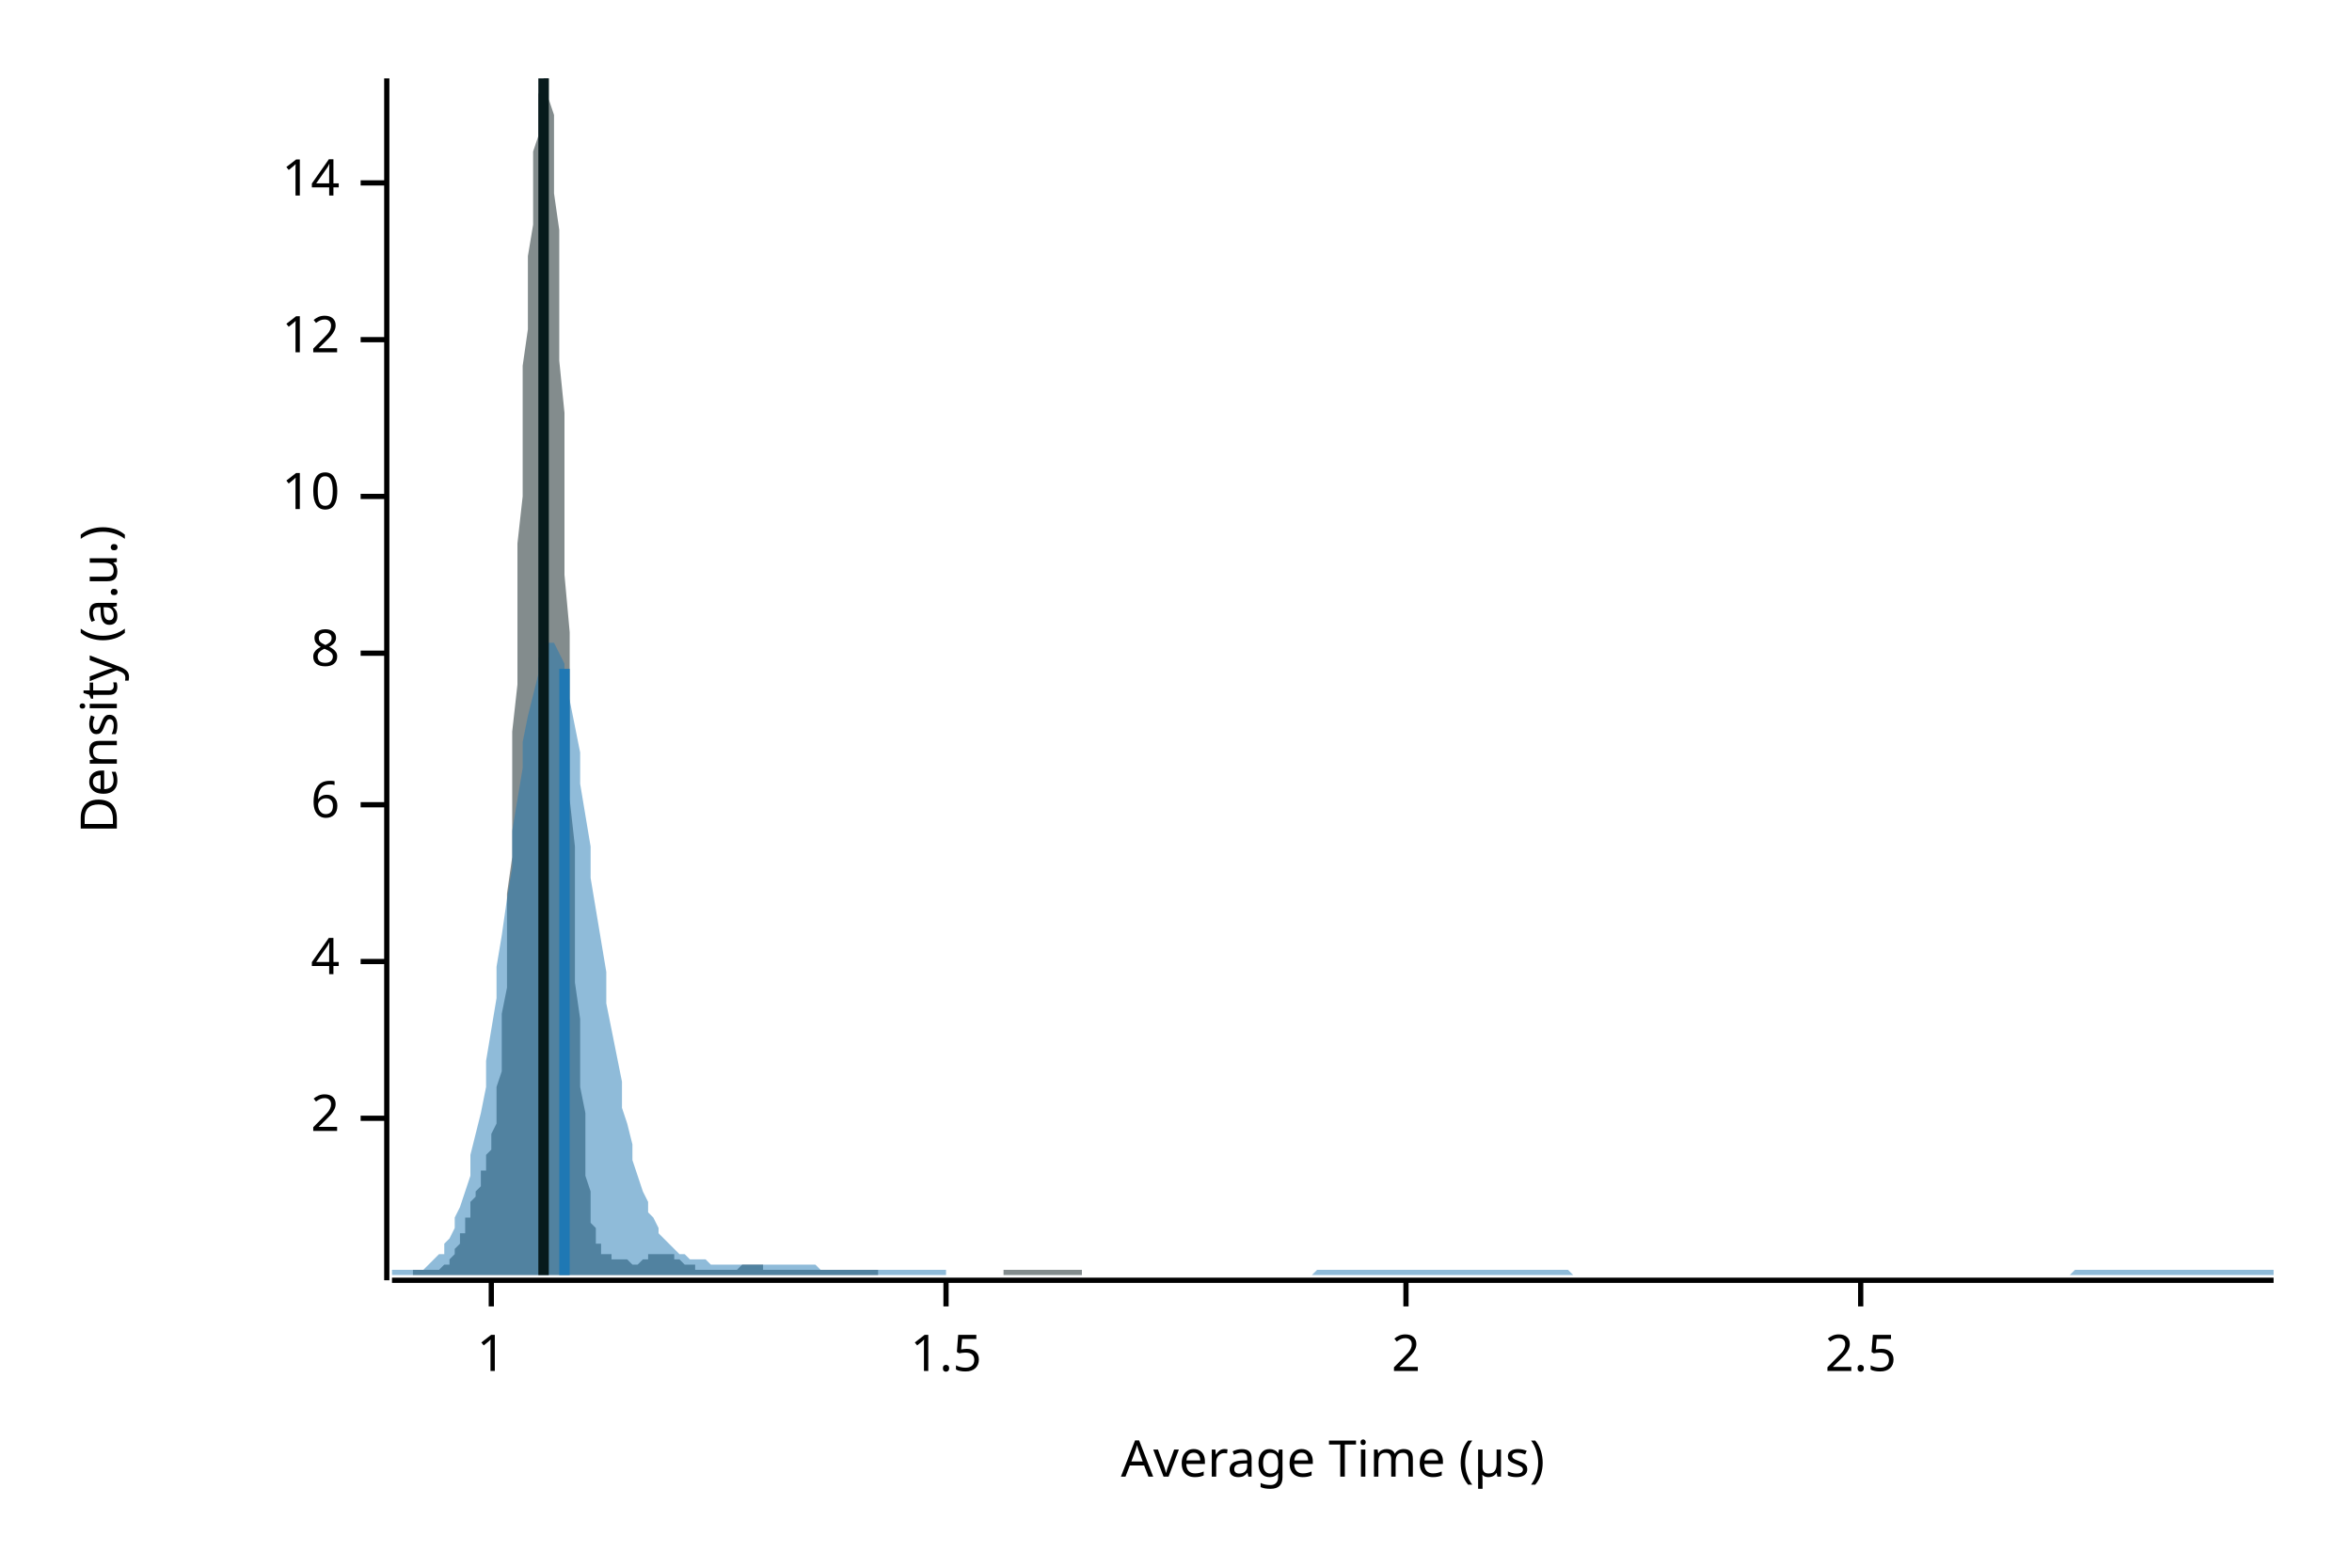
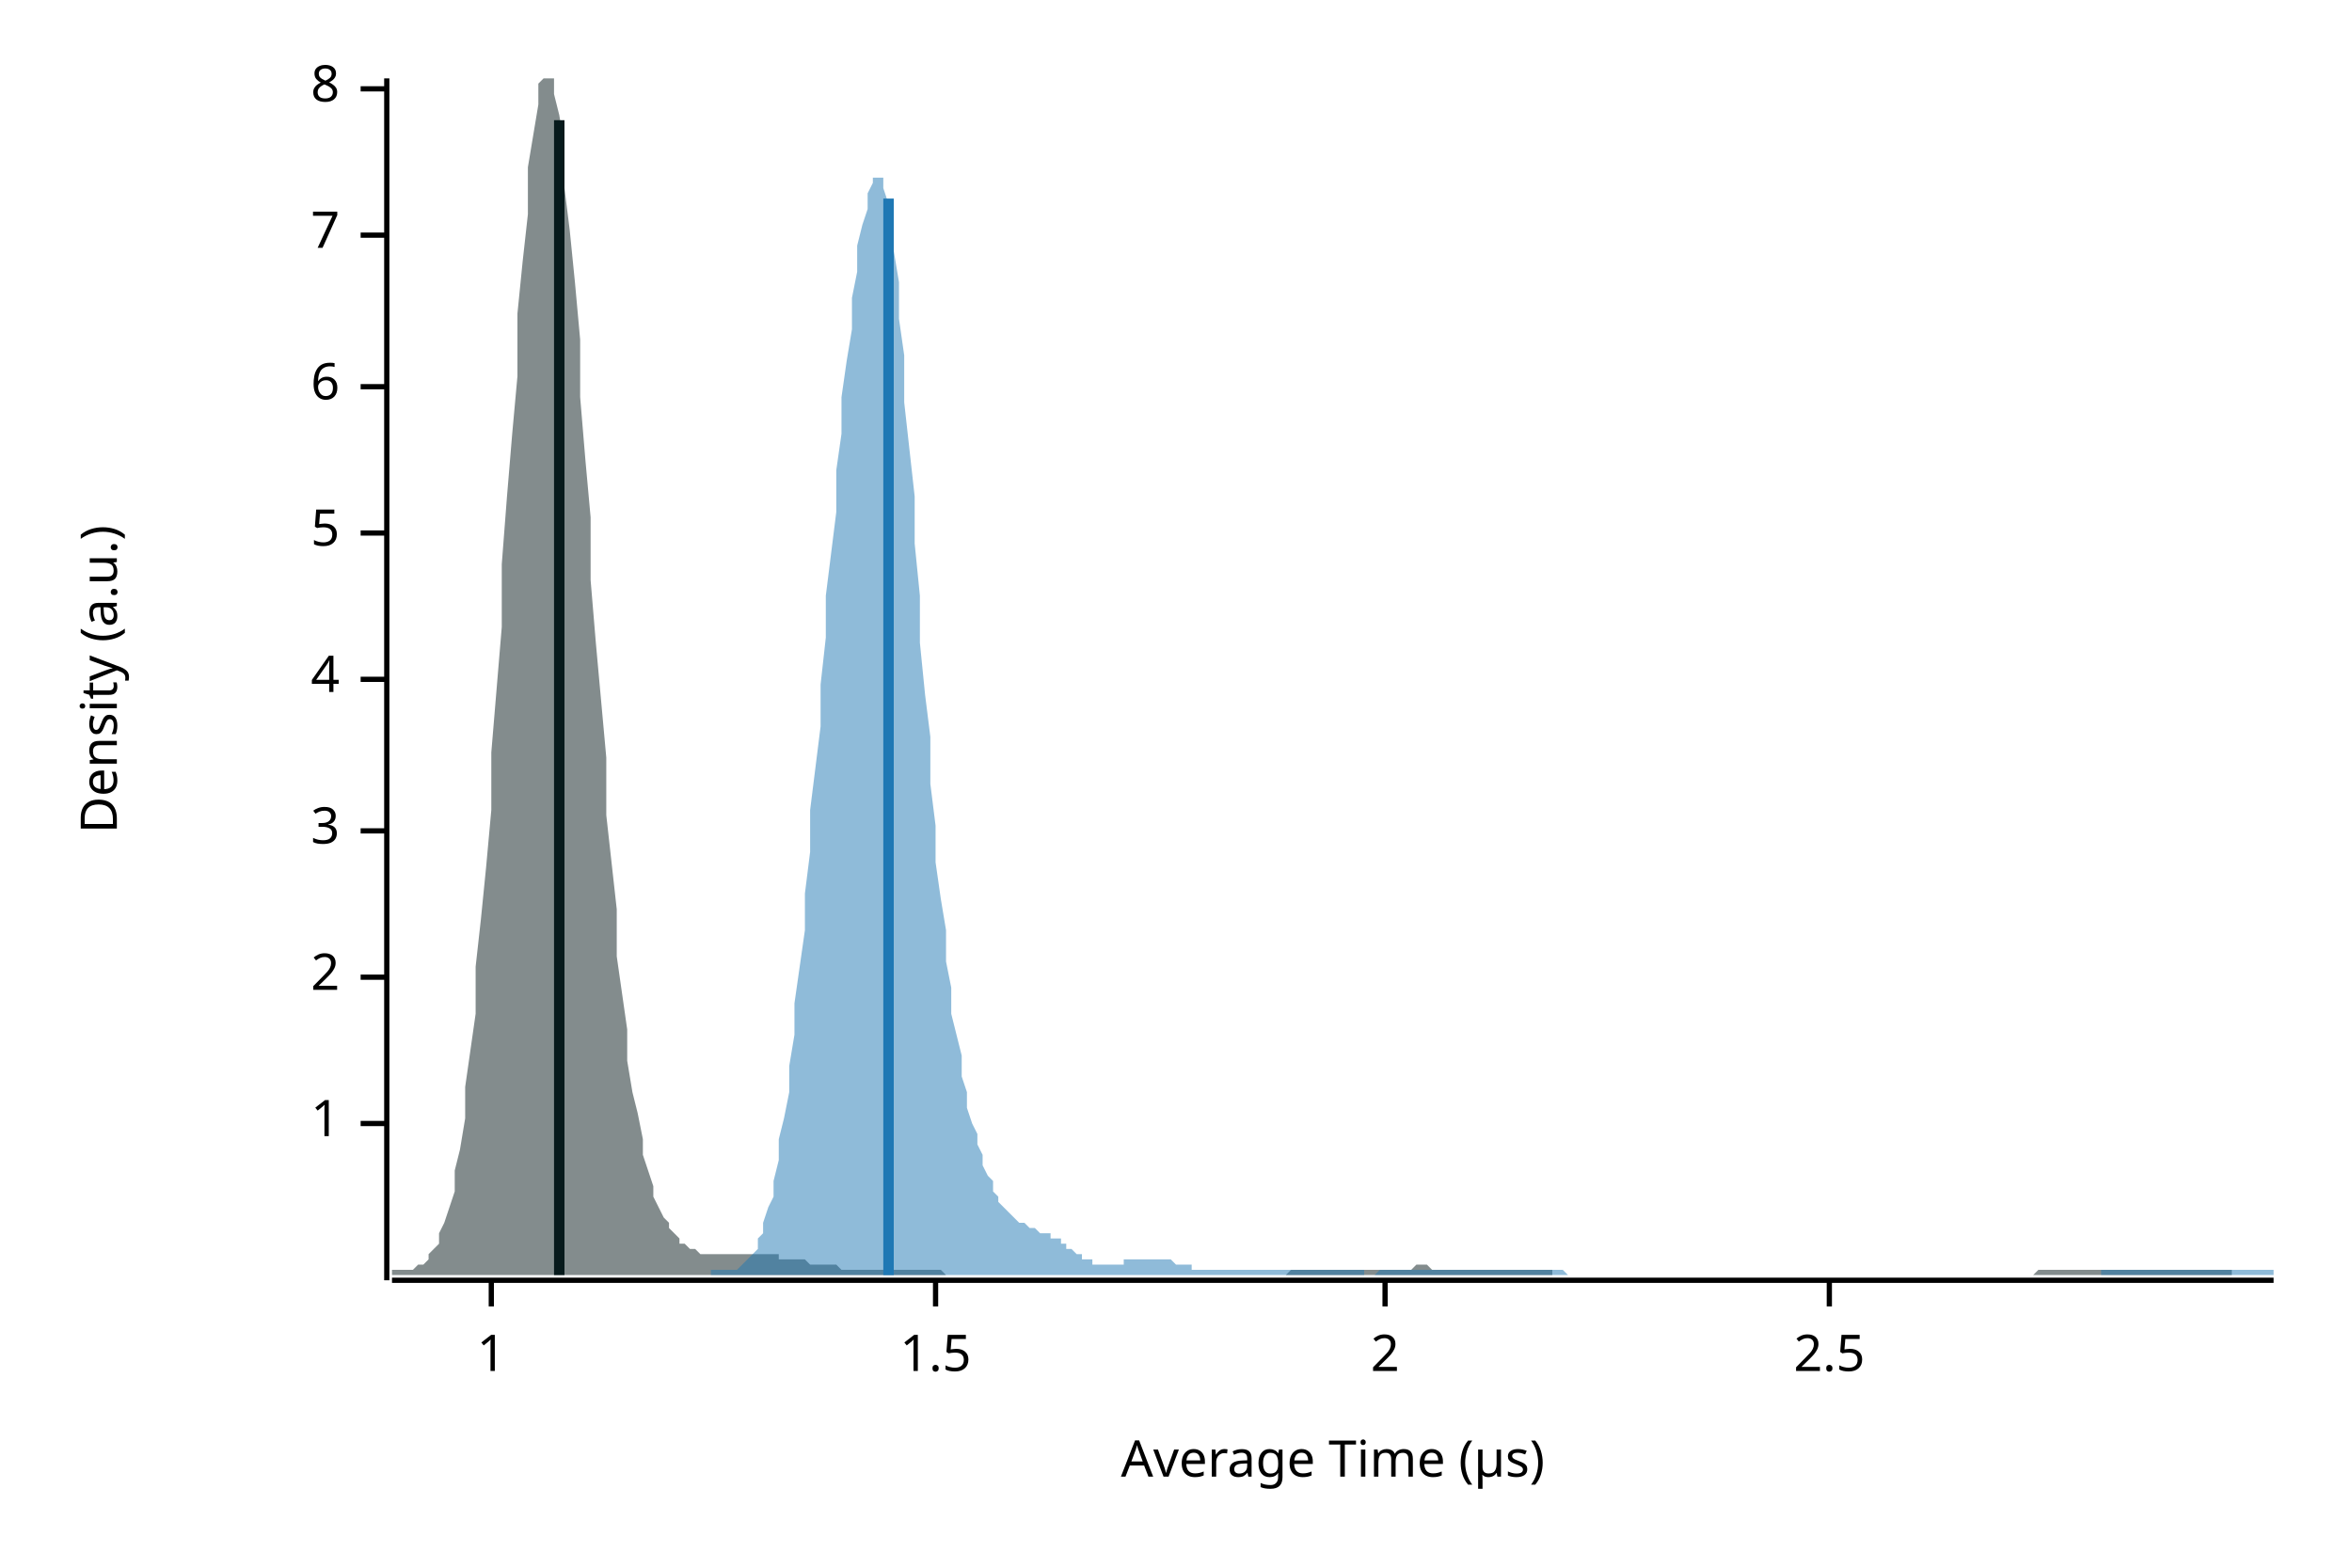
<svg xmlns="http://www.w3.org/2000/svg" width="450" height="300" viewBox="0 0 450 300">
  <text x="15" y="130" dy="0.76em" text-anchor="middle" font-family="sans-serif" font-size="9.677" opacity="1" fill="#000000" transform="rotate(270, 15, 130)">
Density (a.u.)
</text>
  <text x="255" y="285" dy="-0.5ex" text-anchor="middle" font-family="sans-serif" font-size="9.677" opacity="1" fill="#000000">
Average Time (µs)
</text>
  <polyline fill="none" opacity="1" stroke="#000000" stroke-width="1" points="74,15 74,245 " />
-   <text x="65" y="214" dy="0.5ex" text-anchor="end" font-family="sans-serif" font-size="9.677" opacity="1" fill="#000000">
+   <text x="65" y="215" dy="0.5ex" text-anchor="end" font-family="sans-serif" font-size="9.677" opacity="1" fill="#000000">
+ 1
+ </text>
+   <polyline fill="none" opacity="1" stroke="#000000" stroke-width="1" points="69,215 74,215 " />
+   <text x="65" y="187" dy="0.5ex" text-anchor="end" font-family="sans-serif" font-size="9.677" opacity="1" fill="#000000">
2
</text>
-   <polyline fill="none" opacity="1" stroke="#000000" stroke-width="1" points="69,214 74,214 " />
-   <text x="65" y="184" dy="0.5ex" text-anchor="end" font-family="sans-serif" font-size="9.677" opacity="1" fill="#000000">
+   <polyline fill="none" opacity="1" stroke="#000000" stroke-width="1" points="69,187 74,187 " />
+   <text x="65" y="159" dy="0.5ex" text-anchor="end" font-family="sans-serif" font-size="9.677" opacity="1" fill="#000000">
+ 3
+ </text>
+   <polyline fill="none" opacity="1" stroke="#000000" stroke-width="1" points="69,159 74,159 " />
+   <text x="65" y="130" dy="0.5ex" text-anchor="end" font-family="sans-serif" font-size="9.677" opacity="1" fill="#000000">
4
</text>
-   <polyline fill="none" opacity="1" stroke="#000000" stroke-width="1" points="69,184 74,184 " />
-   <text x="65" y="154" dy="0.5ex" text-anchor="end" font-family="sans-serif" font-size="9.677" opacity="1" fill="#000000">
+   <polyline fill="none" opacity="1" stroke="#000000" stroke-width="1" points="69,130 74,130 " />
+   <text x="65" y="102" dy="0.5ex" text-anchor="end" font-family="sans-serif" font-size="9.677" opacity="1" fill="#000000">
+ 5
+ </text>
+   <polyline fill="none" opacity="1" stroke="#000000" stroke-width="1" points="69,102 74,102 " />
+   <text x="65" y="74" dy="0.5ex" text-anchor="end" font-family="sans-serif" font-size="9.677" opacity="1" fill="#000000">
6
</text>
-   <polyline fill="none" opacity="1" stroke="#000000" stroke-width="1" points="69,154 74,154 " />
-   <text x="65" y="125" dy="0.5ex" text-anchor="end" font-family="sans-serif" font-size="9.677" opacity="1" fill="#000000">
+   <polyline fill="none" opacity="1" stroke="#000000" stroke-width="1" points="69,74 74,74 " />
+   <text x="65" y="45" dy="0.5ex" text-anchor="end" font-family="sans-serif" font-size="9.677" opacity="1" fill="#000000">
+ 7
+ </text>
+   <polyline fill="none" opacity="1" stroke="#000000" stroke-width="1" points="69,45 74,45 " />
+   <text x="65" y="17" dy="0.5ex" text-anchor="end" font-family="sans-serif" font-size="9.677" opacity="1" fill="#000000">
8
</text>
-   <polyline fill="none" opacity="1" stroke="#000000" stroke-width="1" points="69,125 74,125 " />
-   <text x="65" y="95" dy="0.5ex" text-anchor="end" font-family="sans-serif" font-size="9.677" opacity="1" fill="#000000">
- 10
- </text>
-   <polyline fill="none" opacity="1" stroke="#000000" stroke-width="1" points="69,95 74,95 " />
-   <text x="65" y="65" dy="0.5ex" text-anchor="end" font-family="sans-serif" font-size="9.677" opacity="1" fill="#000000">
- 12
- </text>
-   <polyline fill="none" opacity="1" stroke="#000000" stroke-width="1" points="69,65 74,65 " />
-   <text x="65" y="35" dy="0.5ex" text-anchor="end" font-family="sans-serif" font-size="9.677" opacity="1" fill="#000000">
- 14
- </text>
-   <polyline fill="none" opacity="1" stroke="#000000" stroke-width="1" points="69,35 74,35 " />
+   <polyline fill="none" opacity="1" stroke="#000000" stroke-width="1" points="69,17 74,17 " />
  <polyline fill="none" opacity="1" stroke="#000000" stroke-width="1" points="75,245 435,245 " />
  <text x="94" y="255" dy="0.76em" text-anchor="middle" font-family="sans-serif" font-size="9.677" opacity="1" fill="#000000">
1
</text>
  <polyline fill="none" opacity="1" stroke="#000000" stroke-width="1" points="94,245 94,250 " />
-   <text x="181" y="255" dy="0.76em" text-anchor="middle" font-family="sans-serif" font-size="9.677" opacity="1" fill="#000000">
+   <text x="179" y="255" dy="0.76em" text-anchor="middle" font-family="sans-serif" font-size="9.677" opacity="1" fill="#000000">
1.5
</text>
-   <polyline fill="none" opacity="1" stroke="#000000" stroke-width="1" points="181,245 181,250 " />
-   <text x="269" y="255" dy="0.76em" text-anchor="middle" font-family="sans-serif" font-size="9.677" opacity="1" fill="#000000">
+   <polyline fill="none" opacity="1" stroke="#000000" stroke-width="1" points="179,245 179,250 " />
+   <text x="265" y="255" dy="0.76em" text-anchor="middle" font-family="sans-serif" font-size="9.677" opacity="1" fill="#000000">
2
</text>
-   <polyline fill="none" opacity="1" stroke="#000000" stroke-width="1" points="269,245 269,250 " />
-   <text x="356" y="255" dy="0.76em" text-anchor="middle" font-family="sans-serif" font-size="9.677" opacity="1" fill="#000000">
+   <polyline fill="none" opacity="1" stroke="#000000" stroke-width="1" points="265,245 265,250 " />
+   <text x="350" y="255" dy="0.76em" text-anchor="middle" font-family="sans-serif" font-size="9.677" opacity="1" fill="#000000">
2.5
</text>
-   <polyline fill="none" opacity="1" stroke="#000000" stroke-width="1" points="356,245 356,250 " />
-   <polygon opacity="0.5" fill="#071A1C" points="79,243 80,243 80,243 80,243 81,243 81,243 81,243 81,243 82,243 82,243 82,243 82,243 83,243 83,243 83,243 83,243 84,243 84,243 84,243 84,243 85,242 85,242 85,242 85,242 86,242 86,241 86,241 86,241 87,240 87,240 87,239 87,239 88,238 88,238 88,237 88,236 89,236 89,235 89,234 89,233 90,233 90,232 90,231 90,230 91,229 91,228 91,228 92,227 92,226 92,225 92,224 93,224 93,223 93,222 93,221 94,220 94,219 94,218 94,217 95,215 95,213 95,211 95,208 96,205 96,202 96,198 96,194 97,189 97,184 97,178 97,171 98,164 98,157 98,148 98,140 99,131 99,122 99,113 99,104 100,95 100,87 100,78 100,70 101,63 101,56 101,49 102,43 102,38 102,34 102,29 103,26 103,23 103,20 103,18 104,16 104,15 104,15 104,15 105,15 105,15 105,16 105,19 106,22 106,26 106,31 106,37 107,44 107,52 107,60 107,69 108,79 108,89 108,100 108,110 109,121 109,132 109,143 109,153 110,162 110,172 110,180 110,188 111,195 111,202 111,208 112,213 112,217 112,221 112,225 113,228 113,230 113,232 113,234 114,235 114,236 114,237 114,238 115,238 115,239 115,239 115,240 116,240 116,240 116,240 116,240 117,240 117,240 117,241 117,241 118,241 118,241 118,241 118,241 119,241 119,241 119,241 119,241 120,241 120,241 120,241 120,241 121,242 121,242 121,242 122,242 122,242 122,242 122,242 123,241 123,241 123,241 123,241 124,241 124,241 124,241 124,240 125,240 125,240 125,240 125,240 126,240 126,240 126,240 126,240 127,240 127,240 127,240 127,240 128,240 128,240 128,240 128,240 129,240 129,241 129,241 129,241 130,241 130,241 130,241 130,241 131,242 131,242 131,242 132,242 132,242 132,242 132,242 133,242 133,243 133,243 133,243 134,243 134,243 134,243 134,243 135,243 135,243 135,243 135,243 136,243 136,243 136,243 136,243 137,243 137,243 137,243 137,243 138,243 138,243 138,243 138,243 139,243 139,243 139,243 139,243 140,243 140,243 140,243 140,243 141,243 141,243 141,243 142,242 142,242 142,242 142,242 143,242 143,242 143,242 143,242 144,242 144,242 144,242 144,242 145,242 145,242 145,242 145,242 146,242 146,242 146,242 146,243 147,243 147,243 147,243 147,243 148,243 148,243 148,243 148,243 149,243 149,243 149,243 149,243 150,243 150,243 150,243 150,243 151,243 151,243 151,243 152,243 152,243 152,243 152,243 153,243 153,243 153,243 153,243 154,243 154,243 154,243 154,243 155,243 155,243 155,243 155,243 156,243 156,243 156,243 156,243 157,243 157,243 157,243 157,243 158,243 158,243 158,243 158,243 159,243 159,243 159,243 159,243 160,243 160,243 160,243 160,243 161,243 161,243 161,243 162,243 162,243 162,243 162,243 163,243 163,243 163,243 163,243 164,243 164,243 164,243 164,243 165,243 165,243 165,243 165,243 166,243 166,243 166,243 166,243 167,243 167,243 167,243 167,243 168,243 168,243 168,244 168,244 169,244 169,244 169,244 169,244 170,244 170,244 170,244 170,244 171,244 171,244 171,244 172,244 172,244 172,244 172,244 173,244 173,244 173,244 173,244 174,244 174,244 174,244 174,244 175,244 175,244 175,244 175,244 176,244 176,244 176,244 176,244 177,244 177,244 177,244 177,244 178,244 178,244 178,244 178,244 179,244 179,244 179,244 179,244 180,244 180,244 180,244 180,244 181,244 181,244 181,244 182,244 182,244 182,244 182,244 183,244 183,244 183,244 183,244 184,244 184,244 184,244 184,244 185,244 185,244 185,244 185,244 186,244 186,244 186,244 186,244 187,244 187,244 187,244 187,244 188,244 188,244 188,244 188,244 189,244 189,244 189,244 189,244 190,244 190,244 190,244 190,244 191,244 191,244 191,244 192,244 192,243 192,243 192,243 193,243 193,243 193,243 193,243 194,243 194,243 194,243 194,243 195,243 195,243 195,243 195,243 196,243 196,243 196,243 196,243 197,243 197,243 197,243 197,243 198,243 198,243 198,243 198,243 199,243 199,243 199,243 199,243 200,243 200,243 200,243 200,243 201,243 201,243 201,243 202,243 202,243 202,243 202,243 203,243 203,243 203,243 203,243 204,243 204,243 204,243 204,243 205,243 205,243 205,243 205,243 206,243 206,243 206,243 206,243 207,243 207,243 207,243 207,243 207,244 79,244 " />
-   <polygon opacity="0.5" fill="#1F78B4" points="75,243 75,243 76,243 77,243 77,243 78,243 79,243 80,243 80,243 81,243 82,242 82,242 83,241 84,240 85,240 85,238 86,237 87,235 87,233 88,231 89,228 90,225 90,221 91,217 92,213 93,208 93,203 94,197 95,191 95,185 96,179 97,172 98,166 98,159 99,153 100,147 100,142 101,137 102,133 103,129 103,126 104,124 105,123 106,123 106,123 107,125 108,127 108,131 109,134 110,139 111,144 111,150 112,156 113,162 113,168 114,174 115,180 116,186 116,192 117,197 118,202 119,207 119,212 120,215 121,219 121,222 122,225 123,228 124,230 124,232 125,233 126,235 126,236 127,237 128,238 129,239 129,239 130,240 131,240 131,240 132,241 133,241 134,241 134,241 135,241 136,242 137,242 137,242 138,242 139,242 139,242 140,242 141,242 142,242 142,242 143,242 144,242 144,242 145,242 146,242 147,242 147,242 148,242 149,242 150,242 150,242 151,242 152,242 152,242 153,242 154,242 155,242 155,242 156,242 157,243 157,243 158,243 159,243 160,243 160,243 161,243 162,243 163,243 163,243 164,243 165,243 165,243 166,243 167,243 168,243 168,243 169,243 170,243 170,243 171,243 172,243 173,243 173,243 174,243 175,243 176,243 176,243 177,243 178,243 178,243 179,243 180,243 181,243 181,244 182,244 183,244 183,244 184,244 185,244 186,244 186,244 187,244 188,244 188,244 189,244 190,244 191,244 191,244 192,244 193,244 194,244 194,244 195,244 196,244 196,244 197,244 198,244 199,244 199,244 200,244 201,244 201,244 202,244 203,244 204,244 204,244 205,244 206,244 207,244 207,244 208,244 209,244 209,244 210,244 211,244 212,244 212,244 213,244 214,244 214,244 215,244 216,244 217,244 217,244 218,244 219,244 220,244 220,244 221,244 222,244 222,244 223,244 224,244 225,244 225,244 226,244 227,244 227,244 228,244 229,244 230,244 230,244 231,244 232,244 232,244 233,244 234,244 235,244 235,244 236,244 237,244 238,244 238,244 239,244 240,244 240,244 241,244 242,244 243,244 243,244 244,244 245,244 245,244 246,244 247,244 248,244 248,244 249,244 250,244 251,244 251,244 252,243 253,243 253,243 254,243 255,243 256,243 256,243 257,243 258,243 258,243 259,243 260,243 261,243 261,243 262,243 263,243 264,243 264,243 265,243 266,243 266,243 267,243 268,243 269,243 269,243 270,243 271,243 271,243 272,243 273,243 274,243 274,243 275,243 276,243 277,243 277,243 278,243 279,243 279,243 280,243 281,243 282,243 282,243 283,243 284,243 284,243 285,243 286,243 287,243 287,243 288,243 289,243 289,243 290,243 291,243 292,243 292,243 293,243 294,243 295,243 295,243 296,243 297,243 297,243 298,243 299,243 300,243 300,243 301,244 302,244 302,244 303,244 304,244 305,244 305,244 306,244 307,244 308,244 308,244 309,244 310,244 310,244 311,244 312,244 313,244 313,244 314,244 315,244 315,244 316,244 317,244 318,244 318,244 319,244 320,244 321,244 321,244 322,244 323,244 323,244 324,244 325,244 326,244 326,244 327,244 328,244 328,244 329,244 330,244 331,244 331,244 332,244 333,244 333,244 334,244 335,244 336,244 336,244 337,244 338,244 339,244 339,244 340,244 341,244 341,244 342,244 343,244 344,244 344,244 345,244 346,244 346,244 347,244 348,244 349,244 349,244 350,244 351,244 352,244 352,244 353,244 354,244 354,244 355,244 356,244 357,244 357,244 358,244 359,244 359,244 360,244 361,244 362,244 362,244 363,244 364,244 365,244 365,244 366,244 367,244 367,244 368,244 369,244 370,244 370,244 371,244 372,244 372,244 373,244 374,244 375,244 375,244 376,244 377,244 378,244 378,244 379,244 380,244 380,244 381,244 382,244 383,244 383,244 384,244 385,244 385,244 386,244 387,244 388,244 388,244 389,244 390,244 390,244 391,244 392,244 393,244 393,244 394,244 395,244 396,244 396,244 397,243 398,243 398,243 399,243 400,243 401,243 401,243 402,243 403,243 403,243 404,243 405,243 406,243 406,243 407,243 408,243 409,243 409,243 410,243 411,243 411,243 412,243 413,243 414,243 414,243 415,243 416,243 416,243 417,243 418,243 419,243 419,243 420,243 421,243 422,243 422,243 423,243 424,243 424,243 425,243 426,243 427,243 427,243 428,243 429,243 429,243 430,243 431,243 432,243 432,243 433,243 434,243 435,243 435,244 75,244 " />
-   <polyline fill="none" opacity="1" stroke="#071A1C" stroke-width="2" points="104,244 104,15 " />
-   <polyline fill="none" opacity="1" stroke="#1F78B4" stroke-width="2" points="108,244 108,128 " />
+   <polyline fill="none" opacity="1" stroke="#000000" stroke-width="1" points="350,245 350,250 " />
+   <polygon opacity="0.5" fill="#071A1C" points="75,243 75,243 76,243 77,243 77,243 78,243 79,243 79,243 80,242 81,242 82,241 82,240 83,239 84,238 84,236 85,234 86,231 87,228 87,224 88,220 89,214 89,208 90,201 91,194 91,185 92,176 93,166 94,155 94,144 95,132 96,120 96,108 97,95 98,83 99,72 99,60 100,50 101,41 101,32 102,26 103,20 103,16 104,15 105,15 106,15 106,18 107,22 108,28 108,36 109,44 110,54 111,65 111,76 112,88 113,99 113,111 114,123 115,134 116,145 116,156 117,165 118,174 118,183 119,190 120,197 120,203 121,209 122,213 123,218 123,221 124,224 125,227 125,229 126,231 127,233 128,234 128,235 129,236 130,237 130,238 131,238 132,239 132,239 133,239 134,240 135,240 135,240 136,240 137,240 137,240 138,240 139,240 140,240 140,240 141,240 142,240 142,240 143,240 144,240 145,240 145,240 146,240 147,240 147,240 148,240 149,240 149,241 150,241 151,241 152,241 152,241 153,241 154,241 154,241 155,242 156,242 157,242 157,242 158,242 159,242 159,242 160,242 161,243 161,243 162,243 163,243 164,243 164,243 165,243 166,243 166,243 167,243 168,243 169,243 169,243 170,243 171,243 171,243 172,243 173,243 174,243 174,243 175,243 176,243 176,243 177,243 178,243 178,243 179,243 180,243 181,244 181,244 182,244 183,244 183,244 184,244 185,244 186,244 186,244 187,244 188,244 188,244 189,244 190,244 190,244 191,244 192,244 193,244 193,244 194,244 195,244 195,244 196,244 197,244 198,244 198,244 199,244 200,244 200,244 201,244 202,244 202,244 203,244 204,244 205,244 205,244 206,244 207,244 207,244 208,244 209,244 210,244 210,244 211,244 212,244 212,244 213,244 214,244 215,244 215,244 216,244 217,244 217,244 218,244 219,244 219,244 220,244 221,244 222,244 222,244 223,244 224,244 224,244 225,244 226,244 227,244 227,244 228,244 229,244 229,244 230,244 231,244 231,244 232,244 233,244 234,244 234,244 235,244 236,244 236,244 237,244 238,244 239,244 239,244 240,244 241,244 241,244 242,244 243,244 244,244 244,244 245,244 246,244 246,244 247,243 248,243 248,243 249,243 250,243 251,243 251,243 252,243 253,243 253,243 254,243 255,243 256,243 256,243 257,243 258,243 258,243 259,243 260,243 260,243 261,243 262,243 263,243 263,243 264,243 265,243 265,243 266,243 267,243 268,243 268,243 269,243 270,243 270,243 271,242 272,242 273,242 273,242 274,243 275,243 275,243 276,243 277,243 277,243 278,243 279,243 280,243 280,243 281,243 282,243 282,243 283,243 284,243 285,243 285,243 286,243 287,243 287,243 288,243 289,243 289,243 290,243 291,243 292,243 292,243 293,243 294,243 294,243 295,243 296,243 297,243 297,244 298,244 299,244 299,244 300,244 301,244 301,244 302,244 303,244 304,244 304,244 305,244 306,244 306,244 307,244 308,244 309,244 309,244 310,244 311,244 311,244 312,244 313,244 314,244 314,244 315,244 316,244 316,244 317,244 318,244 318,244 319,244 320,244 321,244 321,244 322,244 323,244 323,244 324,244 325,244 326,244 326,244 327,244 328,244 328,244 329,244 330,244 330,244 331,244 332,244 333,244 333,244 334,244 335,244 335,244 336,244 337,244 338,244 338,244 339,244 340,244 340,244 341,244 342,244 343,244 343,244 344,244 345,244 345,244 346,244 347,244 347,244 348,244 349,244 350,244 350,244 351,244 352,244 352,244 353,244 354,244 355,244 355,244 356,244 357,244 357,244 358,244 359,244 359,244 360,244 361,244 362,244 362,244 363,244 364,244 364,244 365,244 366,244 367,244 367,244 368,244 369,244 369,244 370,244 371,244 372,244 372,244 373,244 374,244 374,244 375,244 376,244 376,244 377,244 378,244 379,244 379,244 380,244 381,244 381,244 382,244 383,244 384,244 384,244 385,244 386,244 386,244 387,244 388,244 388,244 389,244 390,243 391,243 391,243 392,243 393,243 393,243 394,243 395,243 396,243 396,243 397,243 398,243 398,243 399,243 400,243 400,243 401,243 402,243 403,243 403,243 404,243 405,243 405,243 406,243 407,243 408,243 408,243 409,243 410,243 410,243 411,243 412,243 413,243 413,243 414,243 415,243 415,243 416,243 417,243 417,243 418,243 419,243 420,243 420,243 421,243 422,243 422,243 423,243 424,243 425,243 425,243 426,243 427,243 427,243 427,244 75,244 " />
+   <polygon opacity="0.5" fill="#1F78B4" points="136,243 137,243 138,243 138,243 139,243 139,243 140,243 141,243 141,243 142,242 142,242 143,241 143,241 144,240 145,239 145,237 146,236 146,234 147,231 148,229 148,226 149,222 149,218 150,214 151,209 151,204 152,198 152,192 153,185 154,178 154,171 155,163 155,155 156,147 157,139 157,131 158,122 158,114 159,106 160,98 160,90 161,83 161,76 162,69 163,63 163,57 164,52 164,47 165,43 166,40 166,37 167,35 167,34 168,34 169,34 169,36 170,39 170,43 171,48 172,54 172,61 173,68 173,77 174,86 175,95 175,104 176,114 176,123 177,133 178,141 178,150 179,158 179,165 180,172 181,178 181,184 182,189 182,194 183,198 184,202 184,206 185,209 185,212 186,215 187,217 187,219 188,221 188,223 189,225 190,226 190,228 191,229 191,230 192,231 192,231 193,232 194,233 194,233 195,234 195,234 196,234 197,235 197,235 198,235 198,235 199,236 200,236 200,236 201,236 201,237 202,237 203,237 203,238 204,238 204,239 205,239 206,240 206,240 207,240 207,241 208,241 209,241 209,242 210,242 210,242 211,242 212,242 212,242 213,242 213,242 214,242 215,242 215,241 216,241 216,241 217,241 218,241 218,241 219,241 219,241 220,241 221,241 221,241 222,241 222,241 223,241 224,241 224,241 225,242 225,242 226,242 227,242 227,242 228,242 228,243 229,243 230,243 230,243 231,243 231,243 232,243 233,243 233,243 234,243 234,243 235,243 236,243 236,243 237,243 237,243 238,243 239,243 239,243 240,243 240,243 241,243 241,243 242,243 243,243 243,243 244,243 244,243 245,243 246,243 246,243 247,243 247,243 248,243 249,243 249,243 250,243 250,243 251,243 252,243 252,243 253,243 253,243 254,243 255,243 255,243 256,243 256,243 257,243 258,243 258,243 259,243 259,243 260,243 261,243 261,244 262,244 262,244 263,244 264,243 264,243 265,243 265,243 266,243 267,243 267,243 268,243 268,243 269,243 270,243 270,243 271,243 271,243 272,243 273,243 273,243 274,243 274,243 275,243 276,243 276,243 277,243 277,243 278,243 279,243 279,243 280,243 280,243 281,243 282,243 282,243 283,243 283,243 284,243 285,243 285,243 286,243 286,243 287,243 288,243 288,243 289,243 289,243 290,243 290,243 291,243 292,243 292,243 293,243 293,243 294,243 295,243 295,243 296,243 296,243 297,243 298,243 298,243 299,243 299,243 300,244 301,244 301,244 302,244 302,244 303,244 304,244 304,244 305,244 305,244 306,244 307,244 307,244 308,244 308,244 309,244 310,244 310,244 311,244 311,244 312,244 313,244 313,244 314,244 314,244 315,244 316,244 316,244 317,244 317,244 318,244 319,244 319,244 320,244 320,244 321,244 322,244 322,244 323,244 323,244 324,244 325,244 325,244 326,244 326,244 327,244 328,244 328,244 329,244 329,244 330,244 331,244 331,244 332,244 332,244 333,244 334,244 334,244 335,244 335,244 336,244 337,244 337,244 338,244 338,244 339,244 339,244 340,244 341,244 341,244 342,244 342,244 343,244 344,244 344,244 345,244 345,244 346,244 347,244 347,244 348,244 348,244 349,244 350,244 350,244 351,244 351,244 352,244 353,244 353,244 354,244 354,244 355,244 356,244 356,244 357,244 357,244 358,244 359,244 359,244 360,244 360,244 361,244 362,244 362,244 363,244 363,244 364,244 365,244 365,244 366,244 366,244 367,244 368,244 368,244 369,244 369,244 370,244 371,244 371,244 372,244 372,244 373,244 374,244 374,244 375,244 375,244 376,244 377,244 377,244 378,244 378,244 379,244 380,244 380,244 381,244 381,244 382,244 383,244 383,244 384,244 384,244 385,244 386,244 386,244 387,244 387,244 388,244 388,244 389,244 390,244 390,244 391,244 391,244 392,244 393,244 393,244 394,244 394,244 395,244 396,244 396,244 397,244 397,244 398,244 399,244 399,244 400,244 400,244 401,244 402,244 402,243 403,243 403,243 404,243 405,243 405,243 406,243 406,243 407,243 408,243 408,243 409,243 409,243 410,243 411,243 411,243 412,243 412,243 413,243 414,243 414,243 415,243 415,243 416,243 417,243 417,243 418,243 418,243 419,243 420,243 420,243 421,243 421,243 422,243 423,243 423,243 424,243 424,243 425,243 426,243 426,243 427,243 427,243 428,243 429,243 429,243 430,243 430,243 431,243 432,243 432,243 433,243 433,243 434,243 435,243 435,244 136,244 " />
+   <polyline fill="none" opacity="1" stroke="#071A1C" stroke-width="2" points="107,244 107,23 " />
+   <polyline fill="none" opacity="1" stroke="#1F78B4" stroke-width="2" points="170,244 170,38 " />
</svg>
